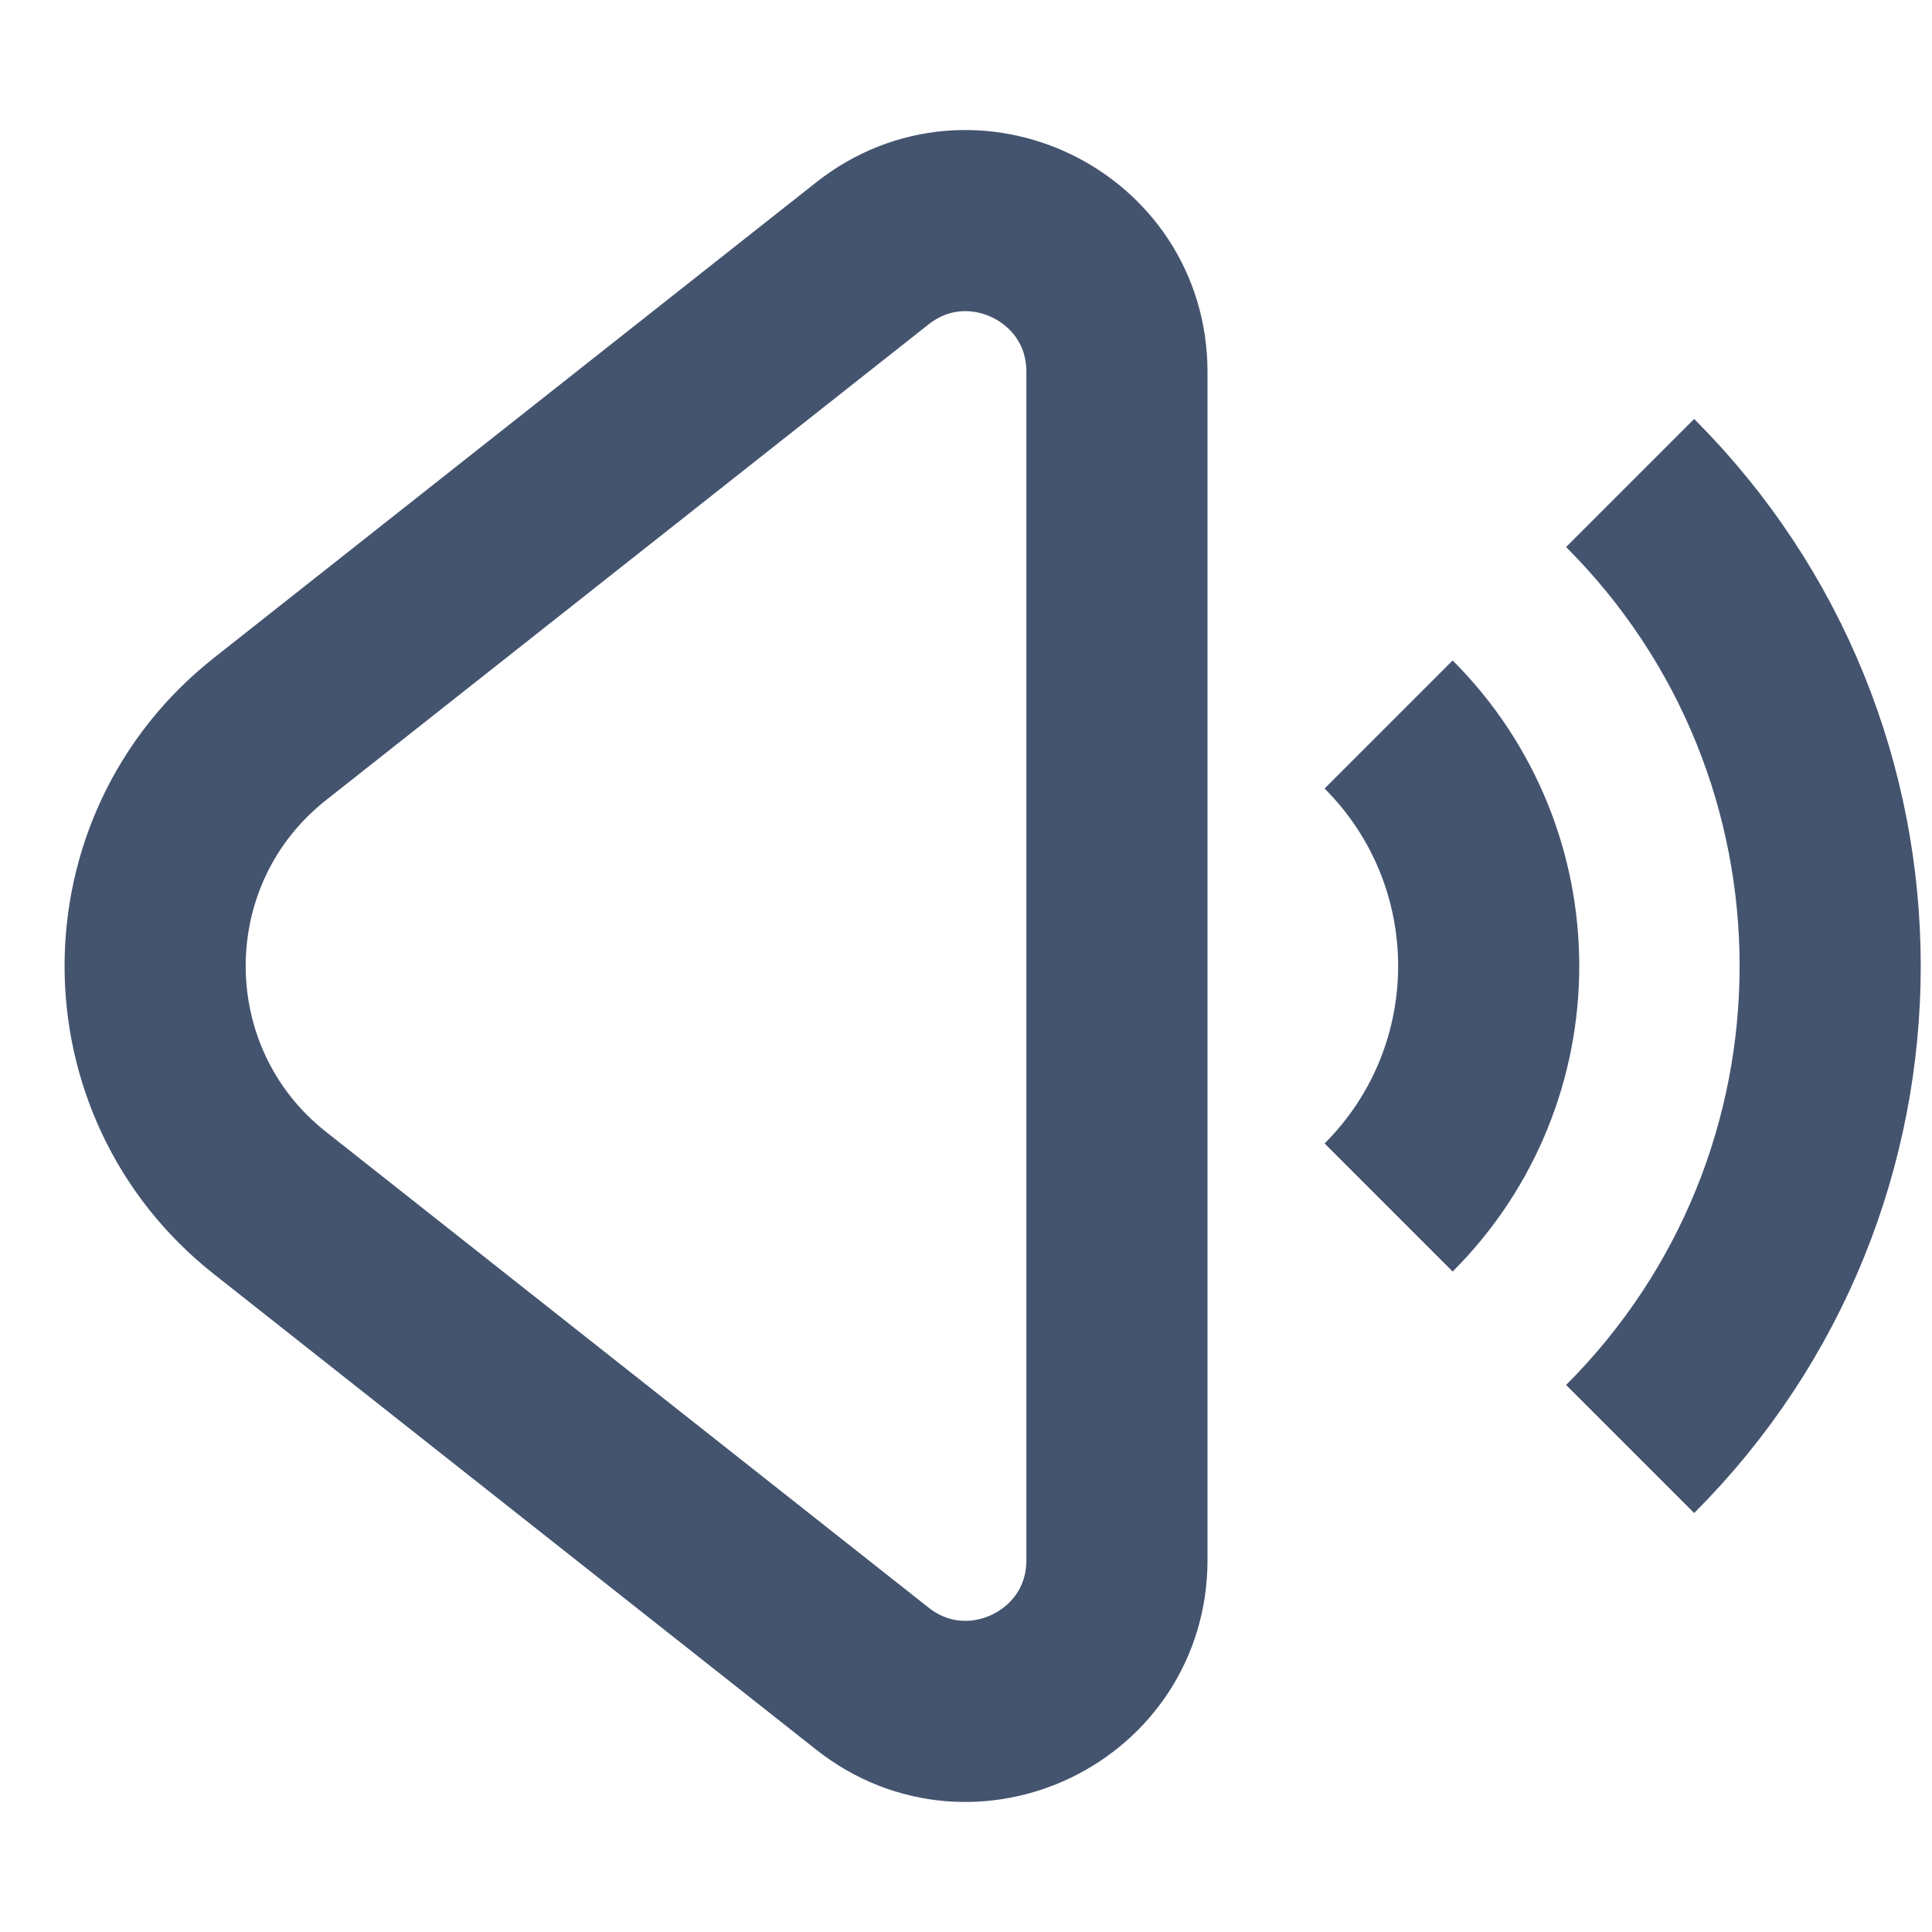
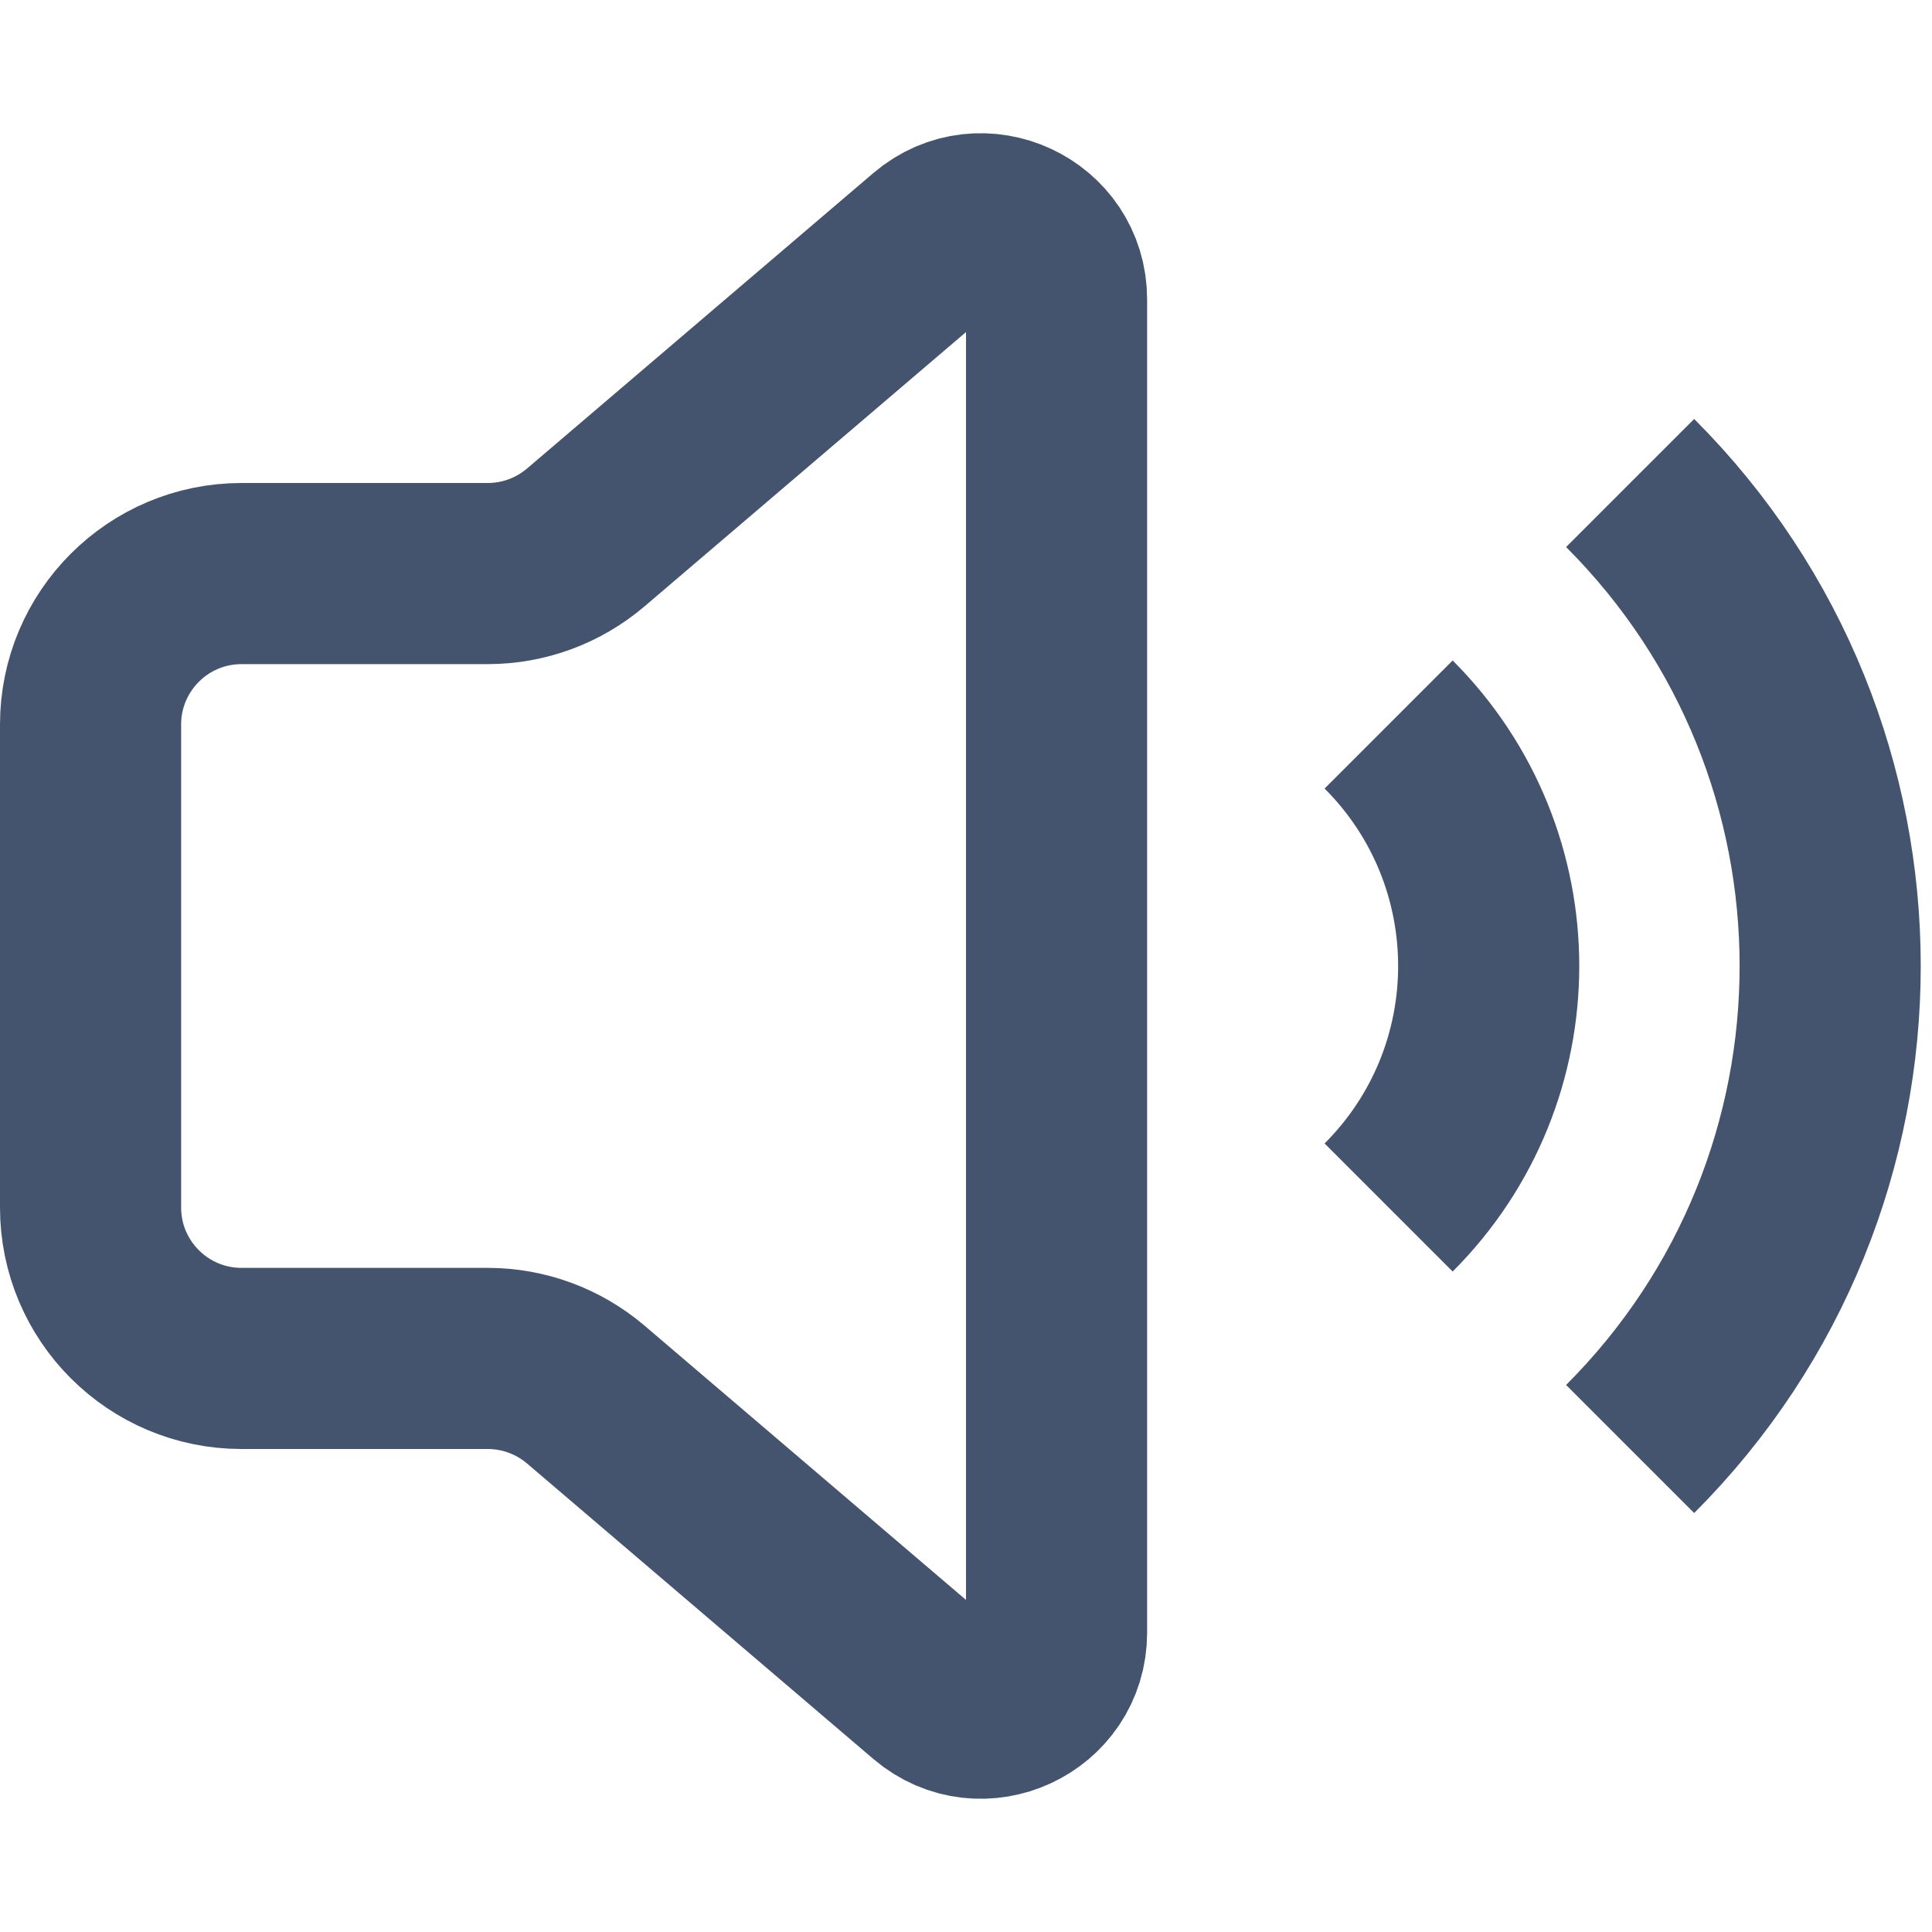
<svg xmlns="http://www.w3.org/2000/svg" width="16" height="16" viewBox="0 0 16 16" fill="none">
-   <path d="M11.5 6C12.605 7.105 12.605 8.895 11.5 10M13.5 4C15.709 6.209 15.709 9.791 13.5 12M2.235 9.962L7.225 13.902C8.045 14.549 9.25 13.965 9.25 12.921V3.079C9.25 2.035 8.045 1.451 7.225 2.098L2.235 6.038C0.968 7.039 0.968 8.961 2.235 9.962Z" stroke="#44546F" stroke-width="1.5" stroke-linejoin="round" />
+   <path d="M11.5 6C12.605 7.105 12.605 8.895 11.5 10M13.5 4C15.709 6.209 15.709 9.791 13.5 12M0.75 6V10C0.75 10.69 1.31 11.25 2 11.25H4.039C4.337 11.25 4.624 11.356 4.851 11.549L7.719 13.996C8.125 14.342 8.75 14.054 8.75 13.52V2.48C8.75 1.946 8.125 1.658 7.719 2.004L4.851 4.451C4.624 4.644 4.337 4.75 4.039 4.75H2C1.31 4.75 0.75 5.31 0.75 6Z" stroke="#44546F" stroke-width="1.5" stroke-linejoin="round" />
</svg>
